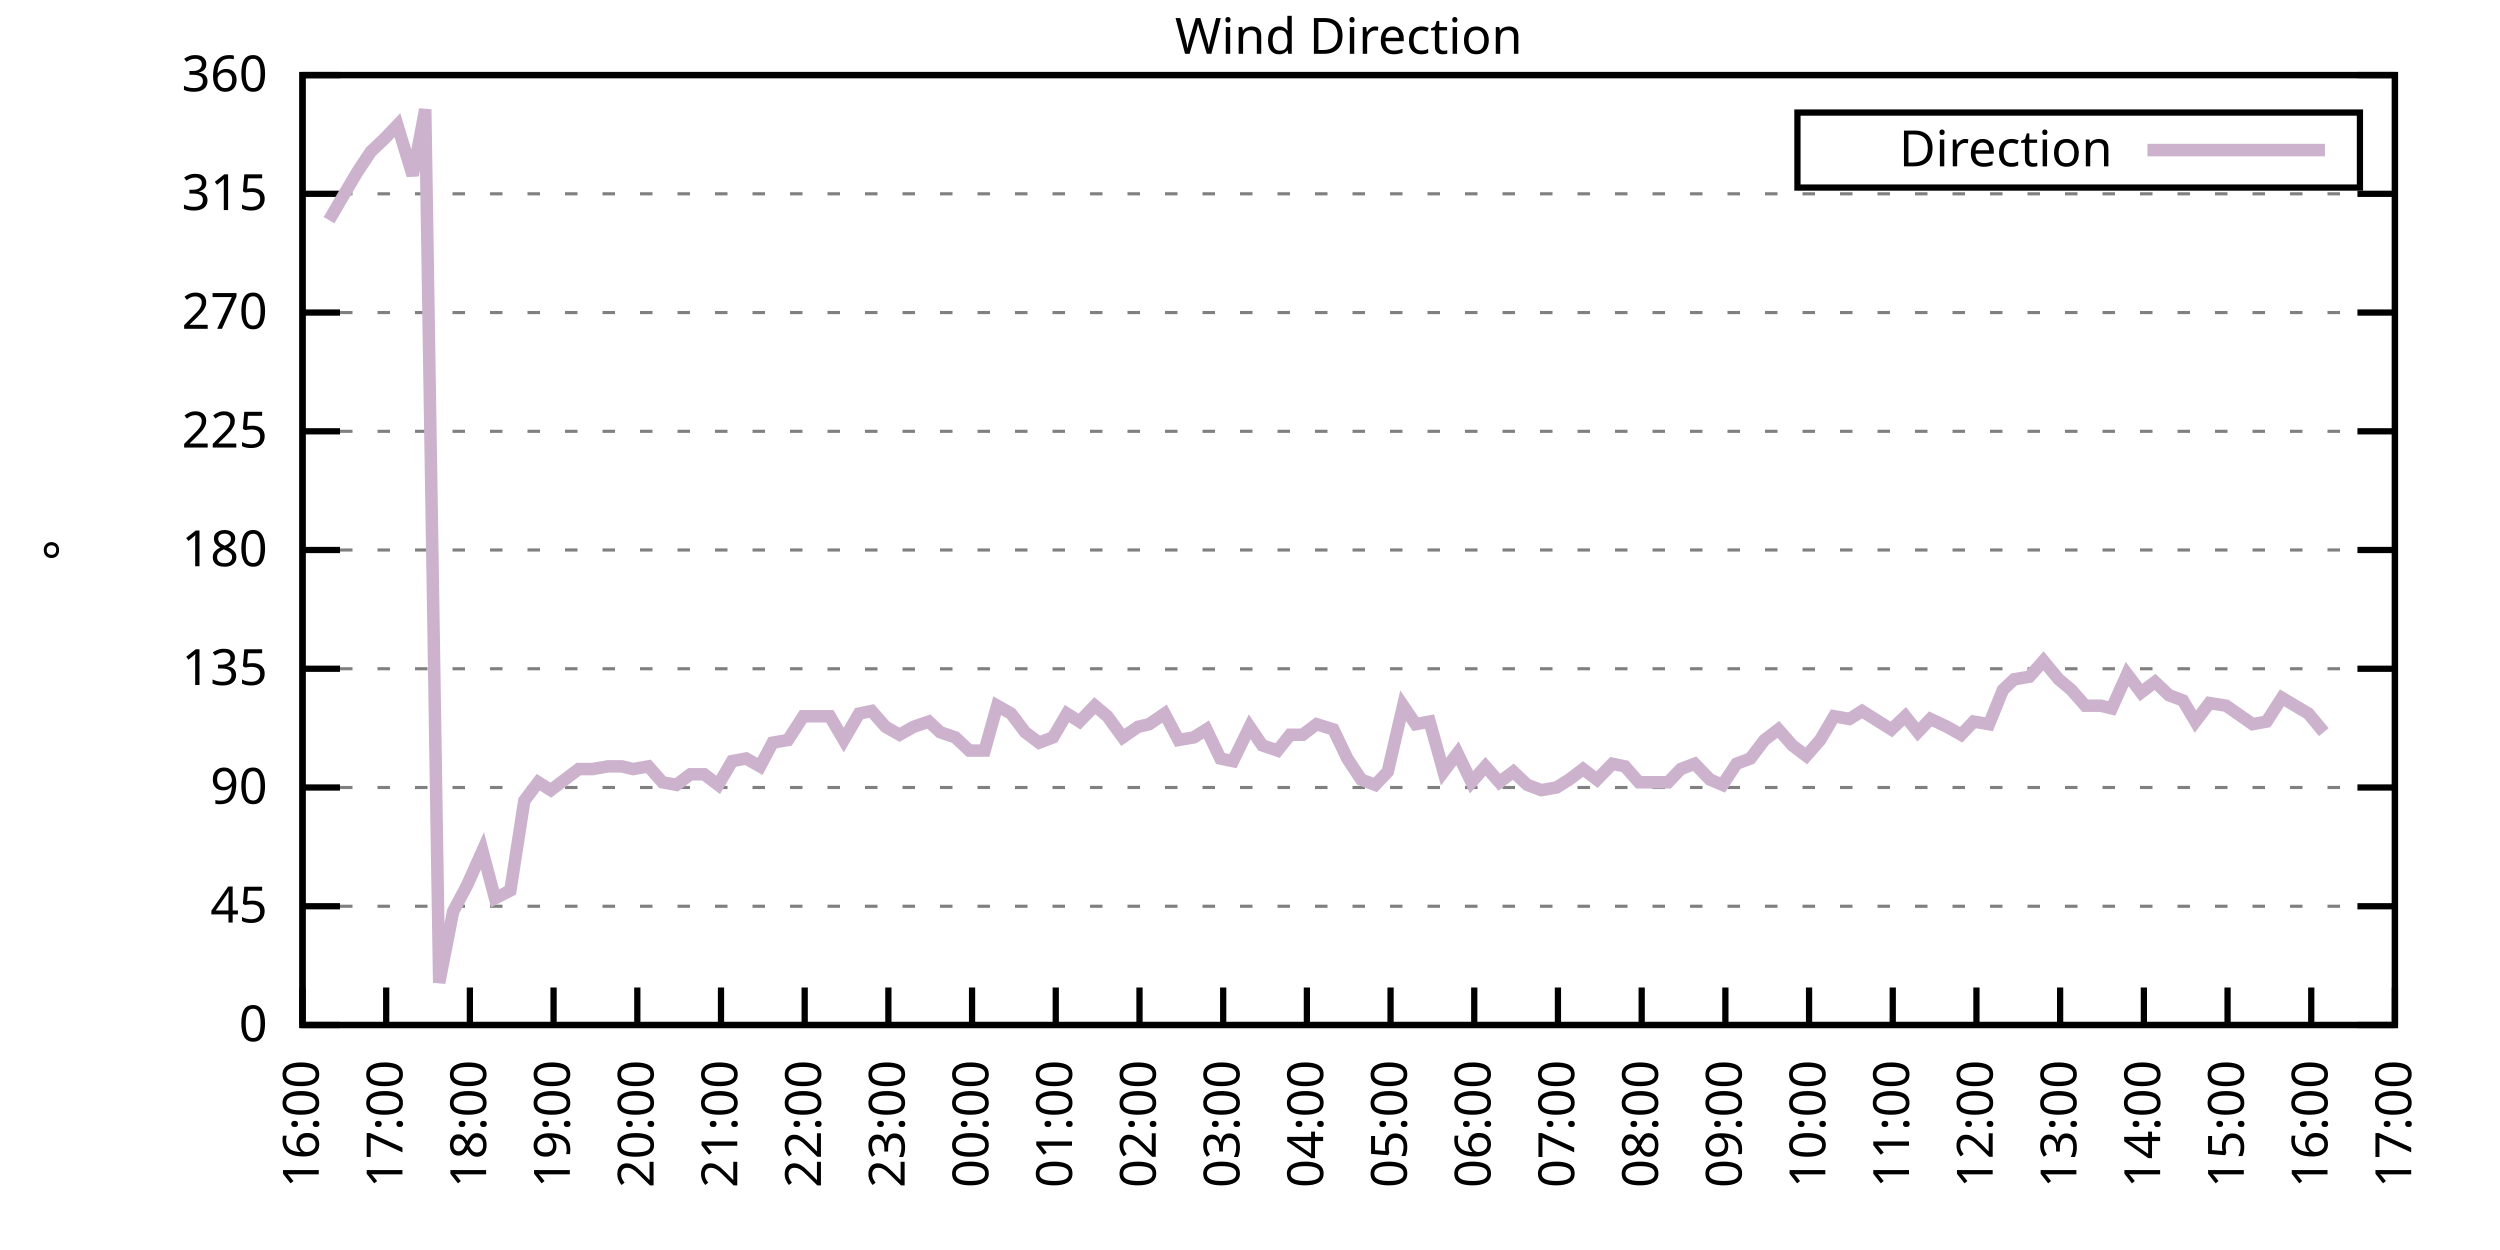
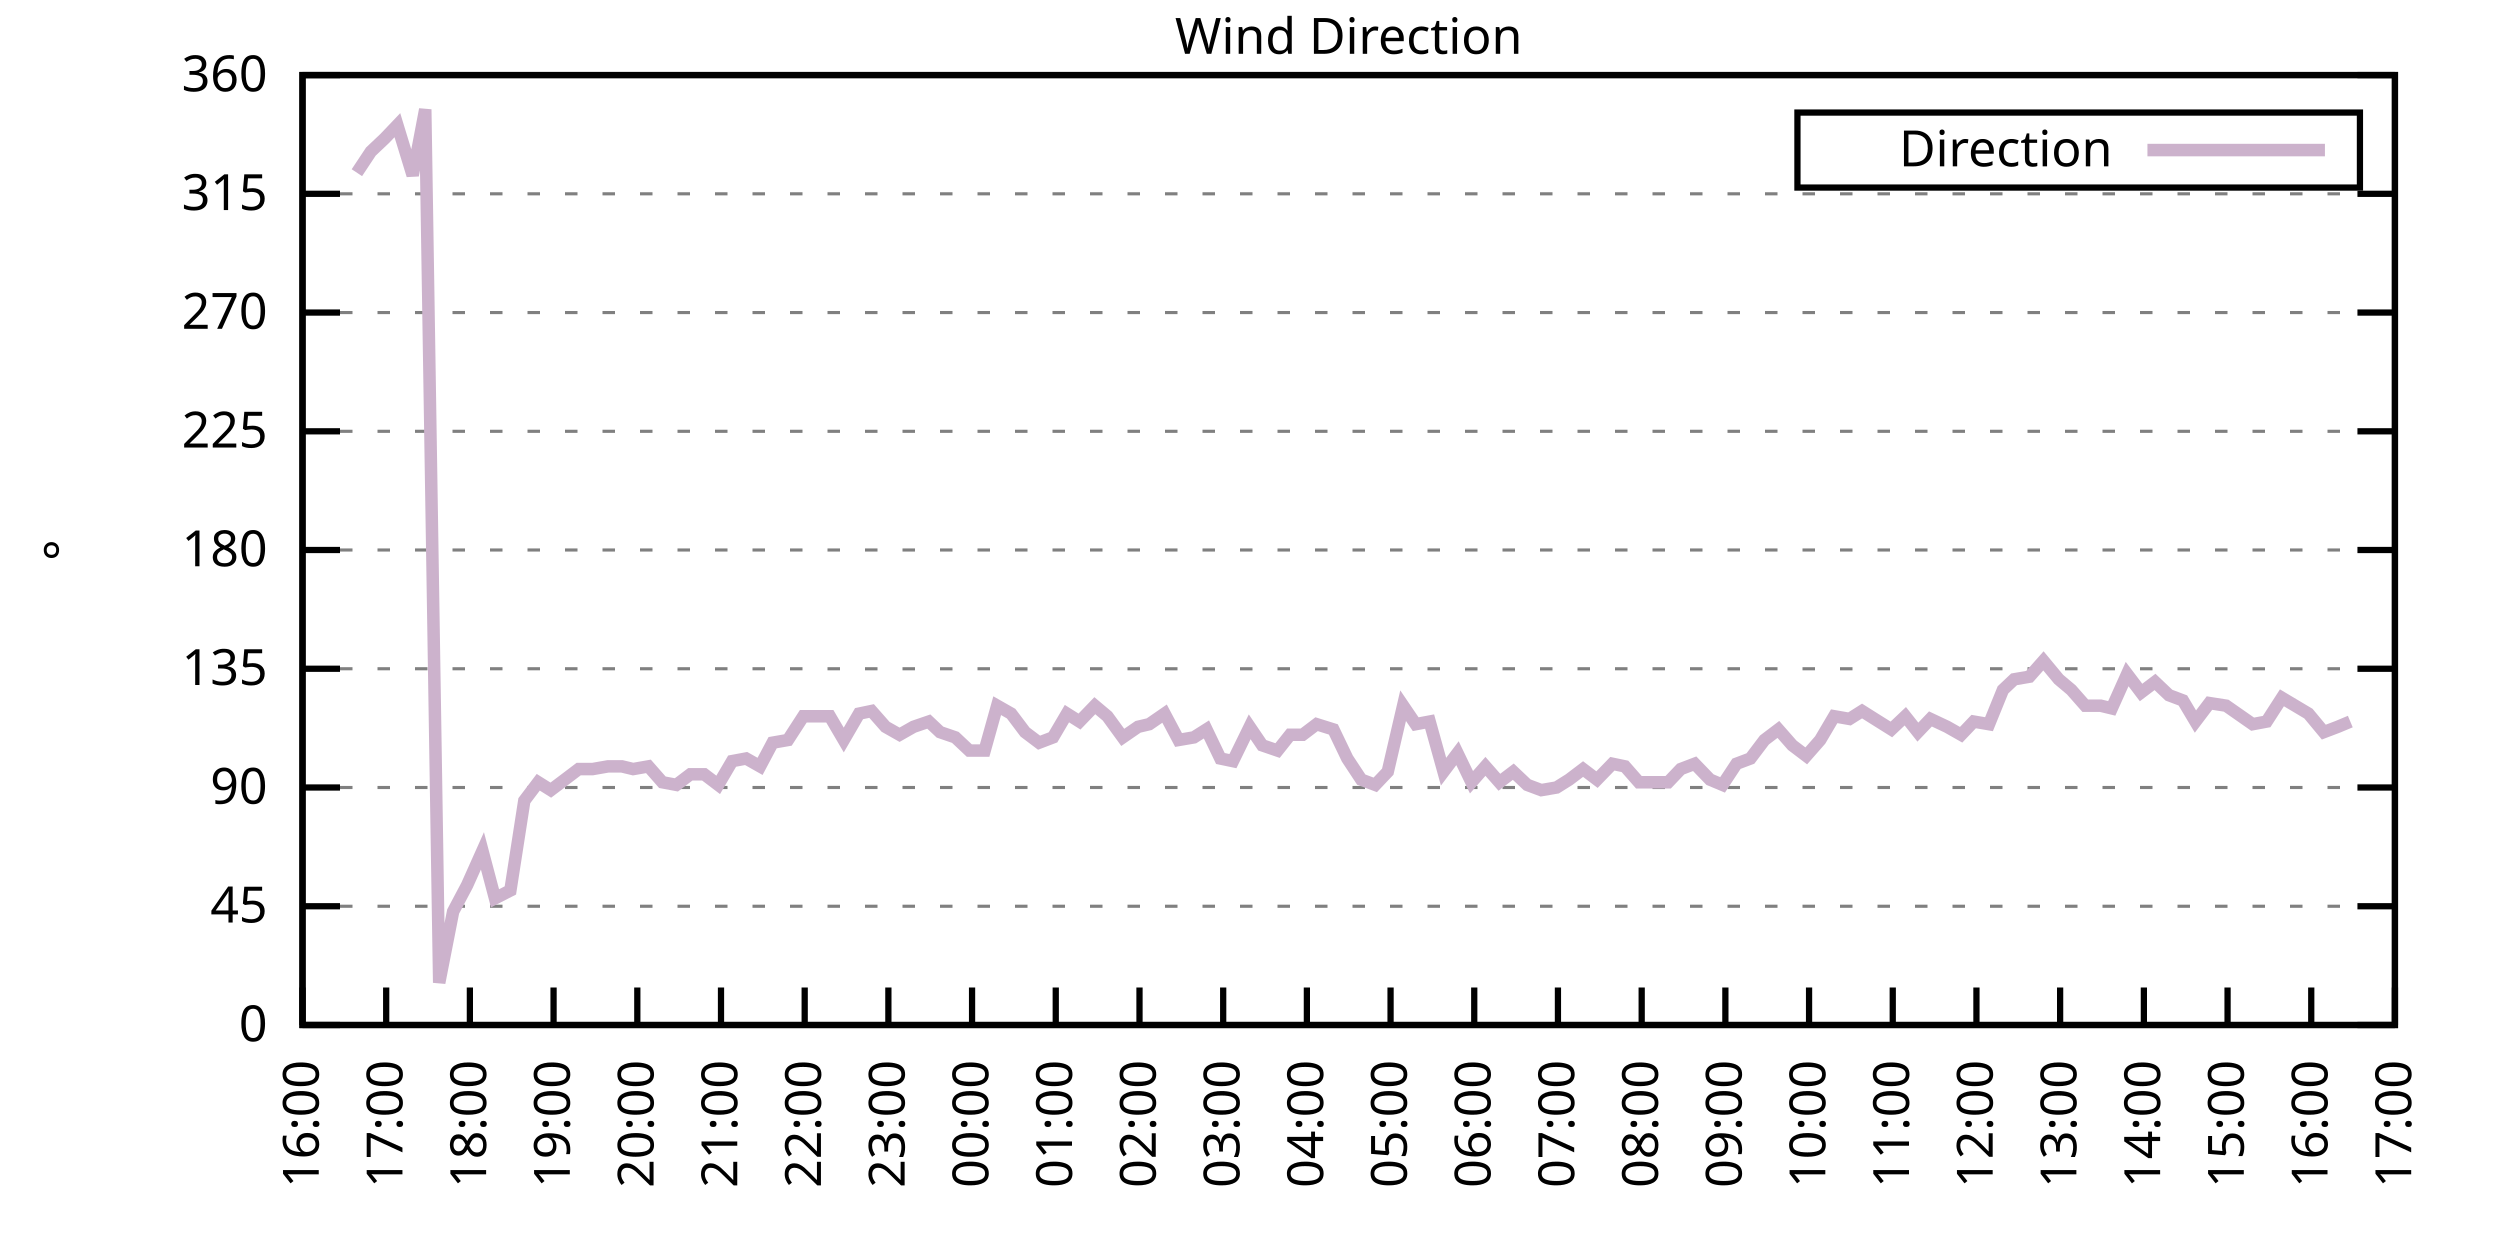
<svg xmlns="http://www.w3.org/2000/svg" xmlns:xlink="http://www.w3.org/1999/xlink" width="400" height="200" viewBox="0 0 400 200">
  <g id="gnuplot_canvas">
    <rect x="0" y="0" width="400" height="200" fill="none" />
    <defs>
      <circle id="gpDot" r="0.5" stroke-width="0.5" stroke="currentColor" />
      <path id="gpPt0" stroke-width="0.333" stroke="currentColor" d="M-1,0 h2 M0,-1 v2" />
      <path id="gpPt1" stroke-width="0.333" stroke="currentColor" d="M-1,-1 L1,1 M1,-1 L-1,1" />
      <path id="gpPt2" stroke-width="0.333" stroke="currentColor" d="M-1,0 L1,0 M0,-1 L0,1 M-1,-1 L1,1 M-1,1 L1,-1" />
      <rect id="gpPt3" stroke-width="0.333" stroke="currentColor" x="-1" y="-1" width="2" height="2" />
      <rect id="gpPt4" stroke-width="0.333" stroke="currentColor" fill="currentColor" x="-1" y="-1" width="2" height="2" />
      <circle id="gpPt5" stroke-width="0.333" stroke="currentColor" cx="0" cy="0" r="1" />
      <use xlink:href="#gpPt5" id="gpPt6" fill="currentColor" stroke="none" />
      <path id="gpPt7" stroke-width="0.333" stroke="currentColor" d="M0,-1.33 L-1.33,0.67 L1.33,0.67 z" />
      <use xlink:href="#gpPt7" id="gpPt8" fill="currentColor" stroke="none" />
      <use xlink:href="#gpPt7" id="gpPt9" stroke="currentColor" transform="rotate(180)" />
      <use xlink:href="#gpPt9" id="gpPt10" fill="currentColor" stroke="none" />
      <use xlink:href="#gpPt3" id="gpPt11" stroke="currentColor" transform="rotate(45)" />
      <use xlink:href="#gpPt11" id="gpPt12" fill="currentColor" stroke="none" />
      <path id="gpPt13" stroke-width="0.333" stroke="currentColor" d="M0,1.330 L1.265,0.411 L0.782,-1.067 L-0.782,-1.076 L-1.265,0.411 z" />
      <use xlink:href="#gpPt13" id="gpPt14" fill="currentColor" stroke="none" />
      <filter id="textbox" filterUnits="objectBoundingBox" x="0" y="0" height="1" width="1">
        <feFlood flood-color="white" flood-opacity="1" result="bgnd" />
        <feComposite in="SourceGraphic" in2="bgnd" operator="atop" />
      </filter>
      <filter id="greybox" filterUnits="objectBoundingBox" x="0" y="0" height="1" width="1">
        <feFlood flood-color="lightgrey" flood-opacity="1" result="grey" />
        <feComposite in="SourceGraphic" in2="grey" operator="atop" />
      </filter>
    </defs>
    <g fill="none" color="white" stroke="currentColor" stroke-width="1.00" stroke-linecap="butt" stroke-linejoin="miter">
</g>
    <g fill="none" color="black" stroke="currentColor" stroke-width="1.00" stroke-linecap="butt" stroke-linejoin="miter">
      <g stroke="none" shape-rendering="crispEdges">
        <polygon fill="rgb(255, 255, 255)" points="48.40,164.00 383.18,164.00 383.18,12.02 48.40,12.02 " />
      </g>
    </g>
    <g fill="none" color="black" stroke="currentColor" stroke-width="1.00" stroke-linecap="butt" stroke-linejoin="miter">
</g>
    <g fill="none" color="black" stroke="black" stroke-width="0.50" stroke-linecap="butt" stroke-linejoin="miter">
</g>
    <g fill="none" color="gray" stroke="currentColor" stroke-width="0.50" stroke-linecap="butt" stroke-linejoin="miter">
      <path stroke="gray" stroke-dasharray="2,4" class="gridline" d="M48.40,164.00 L383.19,164.00  " />
    </g>
    <g fill="none" color="gray" stroke="gray" stroke-width="1.00" stroke-linecap="butt" stroke-linejoin="miter">
</g>
    <g fill="none" color="black" stroke="currentColor" stroke-width="1.00" stroke-linecap="butt" stroke-linejoin="miter">
      <path stroke="black" d="M48.40,164.00 L54.40,164.00 M383.19,164.00 L377.19,164.00  " />
      <g transform="translate(42.80,166.60)" stroke="none" fill="black" font-family="Sans" font-size="8.00" text-anchor="end">
        <text>
          <tspan font-family="Sans"> 0</tspan>
        </text>
      </g>
    </g>
    <g fill="none" color="black" stroke="currentColor" stroke-width="1.00" stroke-linecap="butt" stroke-linejoin="miter">
</g>
    <g fill="none" color="black" stroke="black" stroke-width="0.50" stroke-linecap="butt" stroke-linejoin="miter">
</g>
    <g fill="none" color="gray" stroke="currentColor" stroke-width="0.50" stroke-linecap="butt" stroke-linejoin="miter">
      <path stroke="gray" stroke-dasharray="2,4" class="gridline" d="M48.40,145.00 L383.19,145.00  " />
    </g>
    <g fill="none" color="gray" stroke="gray" stroke-width="1.00" stroke-linecap="butt" stroke-linejoin="miter">
</g>
    <g fill="none" color="black" stroke="currentColor" stroke-width="1.00" stroke-linecap="butt" stroke-linejoin="miter">
      <path stroke="black" d="M48.40,145.00 L54.40,145.00 M383.19,145.00 L377.19,145.00  " />
      <g transform="translate(42.80,147.60)" stroke="none" fill="black" font-family="Sans" font-size="8.00" text-anchor="end">
        <text>
          <tspan font-family="Sans"> 45</tspan>
        </text>
      </g>
    </g>
    <g fill="none" color="black" stroke="currentColor" stroke-width="1.00" stroke-linecap="butt" stroke-linejoin="miter">
</g>
    <g fill="none" color="black" stroke="black" stroke-width="0.50" stroke-linecap="butt" stroke-linejoin="miter">
</g>
    <g fill="none" color="gray" stroke="currentColor" stroke-width="0.50" stroke-linecap="butt" stroke-linejoin="miter">
      <path stroke="gray" stroke-dasharray="2,4" class="gridline" d="M48.40,126.00 L383.19,126.00  " />
    </g>
    <g fill="none" color="gray" stroke="gray" stroke-width="1.00" stroke-linecap="butt" stroke-linejoin="miter">
</g>
    <g fill="none" color="black" stroke="currentColor" stroke-width="1.00" stroke-linecap="butt" stroke-linejoin="miter">
      <path stroke="black" d="M48.40,126.00 L54.40,126.00 M383.19,126.00 L377.19,126.00  " />
      <g transform="translate(42.80,128.60)" stroke="none" fill="black" font-family="Sans" font-size="8.00" text-anchor="end">
        <text>
          <tspan font-family="Sans"> 90</tspan>
        </text>
      </g>
    </g>
    <g fill="none" color="black" stroke="currentColor" stroke-width="1.00" stroke-linecap="butt" stroke-linejoin="miter">
</g>
    <g fill="none" color="black" stroke="black" stroke-width="0.50" stroke-linecap="butt" stroke-linejoin="miter">
</g>
    <g fill="none" color="gray" stroke="currentColor" stroke-width="0.50" stroke-linecap="butt" stroke-linejoin="miter">
      <path stroke="gray" stroke-dasharray="2,4" class="gridline" d="M48.40,107.00 L383.19,107.00  " />
    </g>
    <g fill="none" color="gray" stroke="gray" stroke-width="1.00" stroke-linecap="butt" stroke-linejoin="miter">
</g>
    <g fill="none" color="black" stroke="currentColor" stroke-width="1.00" stroke-linecap="butt" stroke-linejoin="miter">
      <path stroke="black" d="M48.40,107.00 L54.40,107.00 M383.19,107.00 L377.19,107.00  " />
      <g transform="translate(42.80,109.60)" stroke="none" fill="black" font-family="Sans" font-size="8.00" text-anchor="end">
        <text>
          <tspan font-family="Sans"> 135</tspan>
        </text>
      </g>
    </g>
    <g fill="none" color="black" stroke="currentColor" stroke-width="1.00" stroke-linecap="butt" stroke-linejoin="miter">
</g>
    <g fill="none" color="black" stroke="black" stroke-width="0.50" stroke-linecap="butt" stroke-linejoin="miter">
</g>
    <g fill="none" color="gray" stroke="currentColor" stroke-width="0.50" stroke-linecap="butt" stroke-linejoin="miter">
      <path stroke="gray" stroke-dasharray="2,4" class="gridline" d="M48.40,88.00 L383.19,88.00  " />
    </g>
    <g fill="none" color="gray" stroke="gray" stroke-width="1.00" stroke-linecap="butt" stroke-linejoin="miter">
</g>
    <g fill="none" color="black" stroke="currentColor" stroke-width="1.00" stroke-linecap="butt" stroke-linejoin="miter">
      <path stroke="black" d="M48.40,88.00 L54.40,88.00 M383.19,88.00 L377.19,88.00  " />
      <g transform="translate(42.80,90.60)" stroke="none" fill="black" font-family="Sans" font-size="8.00" text-anchor="end">
        <text>
          <tspan font-family="Sans"> 180</tspan>
        </text>
      </g>
    </g>
    <g fill="none" color="black" stroke="currentColor" stroke-width="1.00" stroke-linecap="butt" stroke-linejoin="miter">
</g>
    <g fill="none" color="black" stroke="black" stroke-width="0.50" stroke-linecap="butt" stroke-linejoin="miter">
</g>
    <g fill="none" color="gray" stroke="currentColor" stroke-width="0.50" stroke-linecap="butt" stroke-linejoin="miter">
      <path stroke="gray" stroke-dasharray="2,4" class="gridline" d="M48.40,69.01 L383.19,69.01  " />
    </g>
    <g fill="none" color="gray" stroke="gray" stroke-width="1.00" stroke-linecap="butt" stroke-linejoin="miter">
</g>
    <g fill="none" color="black" stroke="currentColor" stroke-width="1.00" stroke-linecap="butt" stroke-linejoin="miter">
      <path stroke="black" d="M48.40,69.01 L54.40,69.01 M383.19,69.01 L377.19,69.01  " />
      <g transform="translate(42.80,71.61)" stroke="none" fill="black" font-family="Sans" font-size="8.00" text-anchor="end">
        <text>
          <tspan font-family="Sans"> 225</tspan>
        </text>
      </g>
    </g>
    <g fill="none" color="black" stroke="currentColor" stroke-width="1.00" stroke-linecap="butt" stroke-linejoin="miter">
</g>
    <g fill="none" color="black" stroke="black" stroke-width="0.50" stroke-linecap="butt" stroke-linejoin="miter">
</g>
    <g fill="none" color="gray" stroke="currentColor" stroke-width="0.50" stroke-linecap="butt" stroke-linejoin="miter">
      <path stroke="gray" stroke-dasharray="2,4" class="gridline" d="M48.40,50.01 L383.19,50.01  " />
    </g>
    <g fill="none" color="gray" stroke="gray" stroke-width="1.00" stroke-linecap="butt" stroke-linejoin="miter">
</g>
    <g fill="none" color="black" stroke="currentColor" stroke-width="1.00" stroke-linecap="butt" stroke-linejoin="miter">
      <path stroke="black" d="M48.40,50.01 L54.40,50.01 M383.19,50.01 L377.19,50.01  " />
      <g transform="translate(42.80,52.61)" stroke="none" fill="black" font-family="Sans" font-size="8.00" text-anchor="end">
        <text>
          <tspan font-family="Sans"> 270</tspan>
        </text>
      </g>
    </g>
    <g fill="none" color="black" stroke="currentColor" stroke-width="1.00" stroke-linecap="butt" stroke-linejoin="miter">
</g>
    <g fill="none" color="black" stroke="black" stroke-width="0.50" stroke-linecap="butt" stroke-linejoin="miter">
</g>
    <g fill="none" color="gray" stroke="currentColor" stroke-width="0.50" stroke-linecap="butt" stroke-linejoin="miter">
      <path stroke="gray" stroke-dasharray="2,4" class="gridline" d="M48.40,31.01 L383.19,31.01  " />
    </g>
    <g fill="none" color="gray" stroke="gray" stroke-width="1.00" stroke-linecap="butt" stroke-linejoin="miter">
</g>
    <g fill="none" color="black" stroke="currentColor" stroke-width="1.00" stroke-linecap="butt" stroke-linejoin="miter">
      <path stroke="black" d="M48.40,31.01 L54.40,31.01 M383.19,31.01 L377.19,31.01  " />
      <g transform="translate(42.80,33.61)" stroke="none" fill="black" font-family="Sans" font-size="8.00" text-anchor="end">
        <text>
          <tspan font-family="Sans"> 315</tspan>
        </text>
      </g>
    </g>
    <g fill="none" color="black" stroke="currentColor" stroke-width="1.00" stroke-linecap="butt" stroke-linejoin="miter">
</g>
    <g fill="none" color="black" stroke="black" stroke-width="0.50" stroke-linecap="butt" stroke-linejoin="miter">
</g>
    <g fill="none" color="gray" stroke="currentColor" stroke-width="0.50" stroke-linecap="butt" stroke-linejoin="miter">
      <path stroke="gray" stroke-dasharray="2,4" class="gridline" d="M48.40,12.01 L383.19,12.01  " />
    </g>
    <g fill="none" color="gray" stroke="gray" stroke-width="1.00" stroke-linecap="butt" stroke-linejoin="miter">
</g>
    <g fill="none" color="black" stroke="currentColor" stroke-width="1.00" stroke-linecap="butt" stroke-linejoin="miter">
      <path stroke="black" d="M48.40,12.01 L54.40,12.01 M383.19,12.01 L377.19,12.01  " />
      <g transform="translate(42.80,14.61)" stroke="none" fill="black" font-family="Sans" font-size="8.00" text-anchor="end">
        <text>
          <tspan font-family="Sans"> 360</tspan>
        </text>
      </g>
    </g>
    <g fill="none" color="black" stroke="currentColor" stroke-width="1.00" stroke-linecap="butt" stroke-linejoin="miter">
      <path stroke="black" d="M48.40,164.00 L48.40,158.00  " />
      <g transform="translate(51.00,169.60) rotate(270.00)" stroke="none" fill="black" font-family="Sans" font-size="8.00" text-anchor="end">
        <text>
          <tspan font-family="Sans">16:00</tspan>
        </text>
      </g>
    </g>
    <g fill="none" color="black" stroke="currentColor" stroke-width="1.00" stroke-linecap="butt" stroke-linejoin="miter">
      <path stroke="black" d="M61.79,164.00 L61.79,158.00  " />
      <g transform="translate(64.39,169.60) rotate(270.00)" stroke="none" fill="black" font-family="Sans" font-size="8.00" text-anchor="end">
        <text>
          <tspan font-family="Sans">17:00</tspan>
        </text>
      </g>
    </g>
    <g fill="none" color="black" stroke="currentColor" stroke-width="1.00" stroke-linecap="butt" stroke-linejoin="miter">
      <path stroke="black" d="M75.18,164.00 L75.18,158.00  " />
      <g transform="translate(77.78,169.60) rotate(270.00)" stroke="none" fill="black" font-family="Sans" font-size="8.00" text-anchor="end">
        <text>
          <tspan font-family="Sans">18:00</tspan>
        </text>
      </g>
    </g>
    <g fill="none" color="black" stroke="currentColor" stroke-width="1.00" stroke-linecap="butt" stroke-linejoin="miter">
      <path stroke="black" d="M88.57,164.00 L88.57,158.00  " />
      <g transform="translate(91.17,169.60) rotate(270.00)" stroke="none" fill="black" font-family="Sans" font-size="8.00" text-anchor="end">
        <text>
          <tspan font-family="Sans">19:00</tspan>
        </text>
      </g>
    </g>
    <g fill="none" color="black" stroke="currentColor" stroke-width="1.00" stroke-linecap="butt" stroke-linejoin="miter">
      <path stroke="black" d="M101.97,164.00 L101.97,158.00  " />
      <g transform="translate(104.57,169.60) rotate(270.00)" stroke="none" fill="black" font-family="Sans" font-size="8.00" text-anchor="end">
        <text>
          <tspan font-family="Sans">20:00</tspan>
        </text>
      </g>
    </g>
    <g fill="none" color="black" stroke="currentColor" stroke-width="1.00" stroke-linecap="butt" stroke-linejoin="miter">
      <path stroke="black" d="M115.36,164.00 L115.36,158.00  " />
      <g transform="translate(117.96,169.60) rotate(270.00)" stroke="none" fill="black" font-family="Sans" font-size="8.00" text-anchor="end">
        <text>
          <tspan font-family="Sans">21:00</tspan>
        </text>
      </g>
    </g>
    <g fill="none" color="black" stroke="currentColor" stroke-width="1.00" stroke-linecap="butt" stroke-linejoin="miter">
      <path stroke="black" d="M128.75,164.00 L128.75,158.00  " />
      <g transform="translate(131.35,169.60) rotate(270.00)" stroke="none" fill="black" font-family="Sans" font-size="8.00" text-anchor="end">
        <text>
          <tspan font-family="Sans">22:00</tspan>
        </text>
      </g>
    </g>
    <g fill="none" color="black" stroke="currentColor" stroke-width="1.00" stroke-linecap="butt" stroke-linejoin="miter">
      <path stroke="black" d="M142.14,164.00 L142.14,158.00  " />
      <g transform="translate(144.74,169.60) rotate(270.00)" stroke="none" fill="black" font-family="Sans" font-size="8.00" text-anchor="end">
        <text>
          <tspan font-family="Sans">23:00</tspan>
        </text>
      </g>
    </g>
    <g fill="none" color="black" stroke="currentColor" stroke-width="1.00" stroke-linecap="butt" stroke-linejoin="miter">
      <path stroke="black" d="M155.53,164.00 L155.53,158.00  " />
      <g transform="translate(158.13,169.60) rotate(270.00)" stroke="none" fill="black" font-family="Sans" font-size="8.00" text-anchor="end">
        <text>
          <tspan font-family="Sans">00:00</tspan>
        </text>
      </g>
    </g>
    <g fill="none" color="black" stroke="currentColor" stroke-width="1.00" stroke-linecap="butt" stroke-linejoin="miter">
      <path stroke="black" d="M168.92,164.00 L168.92,158.00  " />
      <g transform="translate(171.52,169.60) rotate(270.00)" stroke="none" fill="black" font-family="Sans" font-size="8.00" text-anchor="end">
        <text>
          <tspan font-family="Sans">01:00</tspan>
        </text>
      </g>
    </g>
    <g fill="none" color="black" stroke="currentColor" stroke-width="1.00" stroke-linecap="butt" stroke-linejoin="miter">
      <path stroke="black" d="M182.32,164.00 L182.32,158.00  " />
      <g transform="translate(184.92,169.60) rotate(270.00)" stroke="none" fill="black" font-family="Sans" font-size="8.00" text-anchor="end">
        <text>
          <tspan font-family="Sans">02:00</tspan>
        </text>
      </g>
    </g>
    <g fill="none" color="black" stroke="currentColor" stroke-width="1.00" stroke-linecap="butt" stroke-linejoin="miter">
      <path stroke="black" d="M195.71,164.00 L195.71,158.00  " />
      <g transform="translate(198.31,169.60) rotate(270.00)" stroke="none" fill="black" font-family="Sans" font-size="8.00" text-anchor="end">
        <text>
          <tspan font-family="Sans">03:00</tspan>
        </text>
      </g>
    </g>
    <g fill="none" color="black" stroke="currentColor" stroke-width="1.00" stroke-linecap="butt" stroke-linejoin="miter">
      <path stroke="black" d="M209.10,164.00 L209.10,158.00  " />
      <g transform="translate(211.70,169.60) rotate(270.00)" stroke="none" fill="black" font-family="Sans" font-size="8.00" text-anchor="end">
        <text>
          <tspan font-family="Sans">04:00</tspan>
        </text>
      </g>
    </g>
    <g fill="none" color="black" stroke="currentColor" stroke-width="1.00" stroke-linecap="butt" stroke-linejoin="miter">
      <path stroke="black" d="M222.49,164.00 L222.49,158.00  " />
      <g transform="translate(225.09,169.60) rotate(270.00)" stroke="none" fill="black" font-family="Sans" font-size="8.00" text-anchor="end">
        <text>
          <tspan font-family="Sans">05:00</tspan>
        </text>
      </g>
    </g>
    <g fill="none" color="black" stroke="currentColor" stroke-width="1.00" stroke-linecap="butt" stroke-linejoin="miter">
      <path stroke="black" d="M235.88,164.00 L235.88,158.00  " />
      <g transform="translate(238.48,169.60) rotate(270.00)" stroke="none" fill="black" font-family="Sans" font-size="8.00" text-anchor="end">
        <text>
          <tspan font-family="Sans">06:00</tspan>
        </text>
      </g>
    </g>
    <g fill="none" color="black" stroke="currentColor" stroke-width="1.00" stroke-linecap="butt" stroke-linejoin="miter">
      <path stroke="black" d="M249.27,164.00 L249.27,158.00  " />
      <g transform="translate(251.87,169.60) rotate(270.00)" stroke="none" fill="black" font-family="Sans" font-size="8.00" text-anchor="end">
        <text>
          <tspan font-family="Sans">07:00</tspan>
        </text>
      </g>
    </g>
    <g fill="none" color="black" stroke="currentColor" stroke-width="1.00" stroke-linecap="butt" stroke-linejoin="miter">
      <path stroke="black" d="M262.67,164.00 L262.67,158.00  " />
      <g transform="translate(265.27,169.60) rotate(270.00)" stroke="none" fill="black" font-family="Sans" font-size="8.00" text-anchor="end">
        <text>
          <tspan font-family="Sans">08:00</tspan>
        </text>
      </g>
    </g>
    <g fill="none" color="black" stroke="currentColor" stroke-width="1.00" stroke-linecap="butt" stroke-linejoin="miter">
      <path stroke="black" d="M276.06,164.00 L276.06,158.00  " />
      <g transform="translate(278.66,169.60) rotate(270.00)" stroke="none" fill="black" font-family="Sans" font-size="8.00" text-anchor="end">
        <text>
          <tspan font-family="Sans">09:00</tspan>
        </text>
      </g>
    </g>
    <g fill="none" color="black" stroke="currentColor" stroke-width="1.00" stroke-linecap="butt" stroke-linejoin="miter">
      <path stroke="black" d="M289.45,164.00 L289.45,158.00  " />
      <g transform="translate(292.05,169.60) rotate(270.00)" stroke="none" fill="black" font-family="Sans" font-size="8.00" text-anchor="end">
        <text>
          <tspan font-family="Sans">10:00</tspan>
        </text>
      </g>
    </g>
    <g fill="none" color="black" stroke="currentColor" stroke-width="1.00" stroke-linecap="butt" stroke-linejoin="miter">
      <path stroke="black" d="M302.84,164.00 L302.84,158.00  " />
      <g transform="translate(305.44,169.60) rotate(270.00)" stroke="none" fill="black" font-family="Sans" font-size="8.00" text-anchor="end">
        <text>
          <tspan font-family="Sans">11:00</tspan>
        </text>
      </g>
    </g>
    <g fill="none" color="black" stroke="currentColor" stroke-width="1.00" stroke-linecap="butt" stroke-linejoin="miter">
      <path stroke="black" d="M316.23,164.00 L316.23,158.00  " />
      <g transform="translate(318.83,169.60) rotate(270.00)" stroke="none" fill="black" font-family="Sans" font-size="8.00" text-anchor="end">
        <text>
          <tspan font-family="Sans">12:00</tspan>
        </text>
      </g>
    </g>
    <g fill="none" color="black" stroke="currentColor" stroke-width="1.00" stroke-linecap="butt" stroke-linejoin="miter">
      <path stroke="black" d="M329.62,164.00 L329.62,158.00  " />
      <g transform="translate(332.22,169.60) rotate(270.00)" stroke="none" fill="black" font-family="Sans" font-size="8.00" text-anchor="end">
        <text>
          <tspan font-family="Sans">13:00</tspan>
        </text>
      </g>
    </g>
    <g fill="none" color="black" stroke="currentColor" stroke-width="1.00" stroke-linecap="butt" stroke-linejoin="miter">
      <path stroke="black" d="M343.02,164.00 L343.02,158.00  " />
      <g transform="translate(345.62,169.60) rotate(270.00)" stroke="none" fill="black" font-family="Sans" font-size="8.00" text-anchor="end">
        <text>
          <tspan font-family="Sans">14:00</tspan>
        </text>
      </g>
    </g>
    <g fill="none" color="black" stroke="currentColor" stroke-width="1.00" stroke-linecap="butt" stroke-linejoin="miter">
      <path stroke="black" d="M356.41,164.00 L356.41,158.00  " />
      <g transform="translate(359.01,169.60) rotate(270.00)" stroke="none" fill="black" font-family="Sans" font-size="8.00" text-anchor="end">
        <text>
          <tspan font-family="Sans">15:00</tspan>
        </text>
      </g>
    </g>
    <g fill="none" color="black" stroke="currentColor" stroke-width="1.00" stroke-linecap="butt" stroke-linejoin="miter">
      <path stroke="black" d="M369.80,164.00 L369.80,158.00  " />
      <g transform="translate(372.40,169.60) rotate(270.00)" stroke="none" fill="black" font-family="Sans" font-size="8.00" text-anchor="end">
        <text>
          <tspan font-family="Sans">16:00</tspan>
        </text>
      </g>
    </g>
    <g fill="none" color="black" stroke="currentColor" stroke-width="1.00" stroke-linecap="butt" stroke-linejoin="miter">
      <path stroke="black" d="M383.19,164.00 L383.19,158.00  " />
      <g transform="translate(385.79,169.60) rotate(270.00)" stroke="none" fill="black" font-family="Sans" font-size="8.00" text-anchor="end">
        <text>
          <tspan font-family="Sans">17:00</tspan>
        </text>
      </g>
    </g>
    <g fill="none" color="black" stroke="currentColor" stroke-width="1.00" stroke-linecap="butt" stroke-linejoin="miter">
</g>
    <g fill="none" color="black" stroke="currentColor" stroke-width="1.00" stroke-linecap="butt" stroke-linejoin="miter">
      <path stroke="black" d="M48.40,12.01 L48.40,164.00 L383.19,164.00 L383.19,12.01 L48.40,12.01 Z  " />
    </g>
    <g fill="none" color="black" stroke="currentColor" stroke-width="1.00" stroke-linecap="butt" stroke-linejoin="miter">
</g>
    <g fill="none" color="black" stroke="currentColor" stroke-width="1.00" stroke-linecap="butt" stroke-linejoin="miter">
      <path stroke="black" d="M287.59,30.01 L287.59,18.01 L377.59,18.01 L377.59,30.01 L287.59,30.01 Z  " />
    </g>
    <g id="Wind_direction_plot_1">
      <g fill="none" color="white" stroke="black" stroke-width="2.00" stroke-linecap="butt" stroke-linejoin="miter">
</g>
      <g fill="none" color="black" stroke="currentColor" stroke-width="2.00" stroke-linecap="butt" stroke-linejoin="miter">
        <g transform="translate(337.99,26.61)" stroke="none" fill="black" font-family="Sans" font-size="8.00" text-anchor="end">
          <text>
            <tspan font-family="Sans">Direction</tspan>
          </text>
        </g>
      </g>
      <g fill="none" color="black" stroke="currentColor" stroke-width="2.00" stroke-linecap="butt" stroke-linejoin="miter">
-         <path stroke="rgb(204, 178, 204)" d="M343.59,24.01 L371.99,24.01 M52.64,35.23 L57.10,27.63 L59.34,24.25 L61.57,22.14 L63.58,20.03 L66.03,28.05   L68.04,17.50 L70.27,157.24 L72.50,145.85 L74.74,141.62 L77.19,136.14 L79.20,143.73 L81.66,142.47 L83.89,128.11   L86.12,125.16 L88.13,126.42 L90.36,124.74 L92.59,123.05 L94.82,123.05 L97.28,122.62 L99.51,122.62 L101.30,123.05   L103.75,122.62 L105.98,125.16 L108.22,125.58 L110.45,123.89 L112.68,123.89 L114.91,125.58 L117.14,121.78 L119.38,121.36   L121.61,122.62 L123.62,118.83 L126.07,118.40 L128.53,114.60 L130.54,114.60 L132.77,114.60 L135.00,118.40 L137.45,114.18   L139.46,113.76 L141.69,116.29 L143.93,117.56 L146.16,116.29 L148.61,115.45 L150.40,117.14 L152.85,117.98 L155.09,120.09   L157.54,120.09 L159.55,112.91 L161.78,114.18 L164.01,117.14 L166.25,118.83 L168.48,117.98 L170.71,114.18 L172.72,115.45   L175.17,112.91 L177.18,114.60 L179.64,117.98 L182.09,116.29 L183.88,115.87 L186.33,114.18 L188.57,118.40 L191.02,117.98   L193.03,116.71 L195.26,121.36 L197.27,121.78 L199.95,116.29 L201.96,119.25 L204.41,120.09 L206.42,117.56 L208.43,117.56   L210.66,115.87 L213.34,116.71 L215.57,121.36 L217.80,124.74 L220.04,125.58 L222.04,123.47 L224.50,112.91 L226.51,115.87   L228.74,115.45 L230.97,123.47 L233.20,120.51 L235.44,125.16 L237.67,122.62 L239.90,125.16 L242.13,123.47 L244.36,125.58   L246.60,126.42 L249.05,126.00 L251.06,124.74 L253.29,123.05 L255.52,124.74 L257.98,122.20 L259.99,122.62 L262.22,125.16   L264.45,125.16 L266.91,125.16 L268.92,123.05 L271.15,122.20 L273.60,124.74 L275.61,125.58 L277.84,122.20 L280.07,121.36   L282.31,118.40 L284.54,116.71 L286.77,119.25 L289.00,120.94 L291.23,118.40 L293.47,114.60 L295.92,115.03 L297.93,113.76   L299.94,115.03 L302.62,116.71 L304.85,114.60 L306.86,117.14 L308.87,115.03 L311.54,116.29 L313.78,117.56 L315.79,115.45   L318.24,115.87 L320.47,110.38 L322.26,108.69 L324.71,108.27 L326.95,105.74 L329.40,108.69 L331.41,110.38 L333.64,112.91   L336.10,112.91 L337.88,113.34 L340.34,107.85 L342.57,110.80 L344.80,109.11 L347.03,111.23 L349.26,112.07 L351.27,115.45   L353.51,112.49 L356.18,112.91 L360.42,115.87 L362.66,115.45 L365.11,111.65 L369.35,114.18 L371.81,117.14  " />
+         <path stroke="rgb(204, 178, 204)" d="M343.59,24.01 L371.99,24.01 M57.10,27.63 L59.34,24.25 L61.57,22.14 L63.58,20.03 L66.03,28.05 L68.04,17.50   L70.27,157.24 L72.50,145.85 L74.74,141.62 L77.19,136.14 L79.20,143.73 L81.66,142.47 L83.89,128.11 L86.12,125.16   L88.13,126.42 L90.36,124.74 L92.59,123.05 L94.82,123.05 L97.28,122.62 L99.51,122.62 L101.30,123.05 L103.75,122.62   L105.98,125.16 L108.22,125.58 L110.45,123.89 L112.68,123.89 L114.91,125.58 L117.14,121.78 L119.38,121.36 L121.61,122.62   L123.62,118.83 L126.07,118.40 L128.53,114.60 L130.54,114.60 L132.77,114.60 L135.00,118.40 L137.45,114.18 L139.46,113.76   L141.69,116.29 L143.93,117.56 L146.16,116.29 L148.61,115.45 L150.40,117.14 L152.85,117.98 L155.09,120.09 L157.54,120.09   L159.55,112.91 L161.78,114.18 L164.01,117.14 L166.25,118.83 L168.48,117.98 L170.71,114.18 L172.72,115.45 L175.17,112.91   L177.18,114.60 L179.64,117.98 L182.09,116.29 L183.88,115.87 L186.33,114.18 L188.57,118.40 L191.02,117.98 L193.03,116.71   L195.26,121.36 L197.27,121.78 L199.95,116.29 L201.96,119.25 L204.41,120.09 L206.42,117.56 L208.43,117.56 L210.66,115.87   L213.34,116.71 L215.57,121.36 L217.80,124.74 L220.04,125.58 L222.04,123.47 L224.50,112.91 L226.51,115.87 L228.74,115.45   L230.97,123.47 L233.20,120.51 L235.44,125.16 L237.67,122.62 L239.90,125.16 L242.13,123.47 L244.36,125.58 L246.60,126.42   L249.05,126.00 L251.06,124.74 L253.29,123.05 L255.52,124.74 L257.98,122.20 L259.99,122.62 L262.22,125.16 L264.45,125.16   L266.91,125.16 L268.92,123.05 L271.15,122.20 L273.60,124.74 L275.61,125.58 L277.84,122.20 L280.07,121.36 L282.31,118.40   L284.54,116.71 L286.77,119.25 L289.00,120.94 L291.23,118.40 L293.47,114.60 L295.92,115.03 L297.93,113.76 L299.94,115.03   L302.62,116.71 L304.85,114.60 L306.86,117.14 L308.87,115.03 L311.54,116.29 L313.78,117.56 L315.79,115.45 L318.24,115.87   L320.47,110.38 L322.26,108.69 L324.71,108.27 L326.95,105.74 L329.40,108.69 L331.41,110.38 L333.64,112.91 L336.10,112.91   L337.88,113.34 L340.34,107.85 L342.57,110.80 L344.80,109.11 L347.03,111.23 L349.26,112.07 L351.27,115.45 L353.51,112.49   L356.18,112.91 L360.42,115.87 L362.66,115.45 L365.11,111.65 L369.35,114.18 L371.81,117.14 L374.04,116.29 L376.05,115.45    " />
      </g>
    </g>
    <g fill="none" color="black" stroke="currentColor" stroke-width="2.00" stroke-linecap="butt" stroke-linejoin="miter">
</g>
    <g fill="none" color="black" stroke="black" stroke-width="1.00" stroke-linecap="butt" stroke-linejoin="miter">
</g>
    <g fill="none" color="black" stroke="currentColor" stroke-width="1.00" stroke-linecap="butt" stroke-linejoin="miter">
      <path stroke="black" d="M48.40,12.01 L48.40,164.00 L383.19,164.00 L383.19,12.01 L48.40,12.01 Z  " />
      <g transform="translate(12.80,88.01) rotate(270.00)" stroke="none" fill="black" font-family="Sans" font-size="8.00" text-anchor="middle">
        <text>
          <tspan font-family="Sans">°</tspan>
        </text>
      </g>
    </g>
    <g fill="none" color="black" stroke="currentColor" stroke-width="1.00" stroke-linecap="butt" stroke-linejoin="miter">
</g>
    <g fill="none" color="black" stroke="currentColor" stroke-width="1.00" stroke-linecap="butt" stroke-linejoin="miter">
      <g transform="translate(215.79,8.61)" stroke="none" fill="black" font-family="Sans" font-size="8.00" text-anchor="middle">
        <text>
          <tspan font-family="Sans">Wind Direction</tspan>
        </text>
      </g>
    </g>
    <g fill="none" color="black" stroke="currentColor" stroke-width="1.00" stroke-linecap="butt" stroke-linejoin="miter">
</g>
  </g>
</svg>
